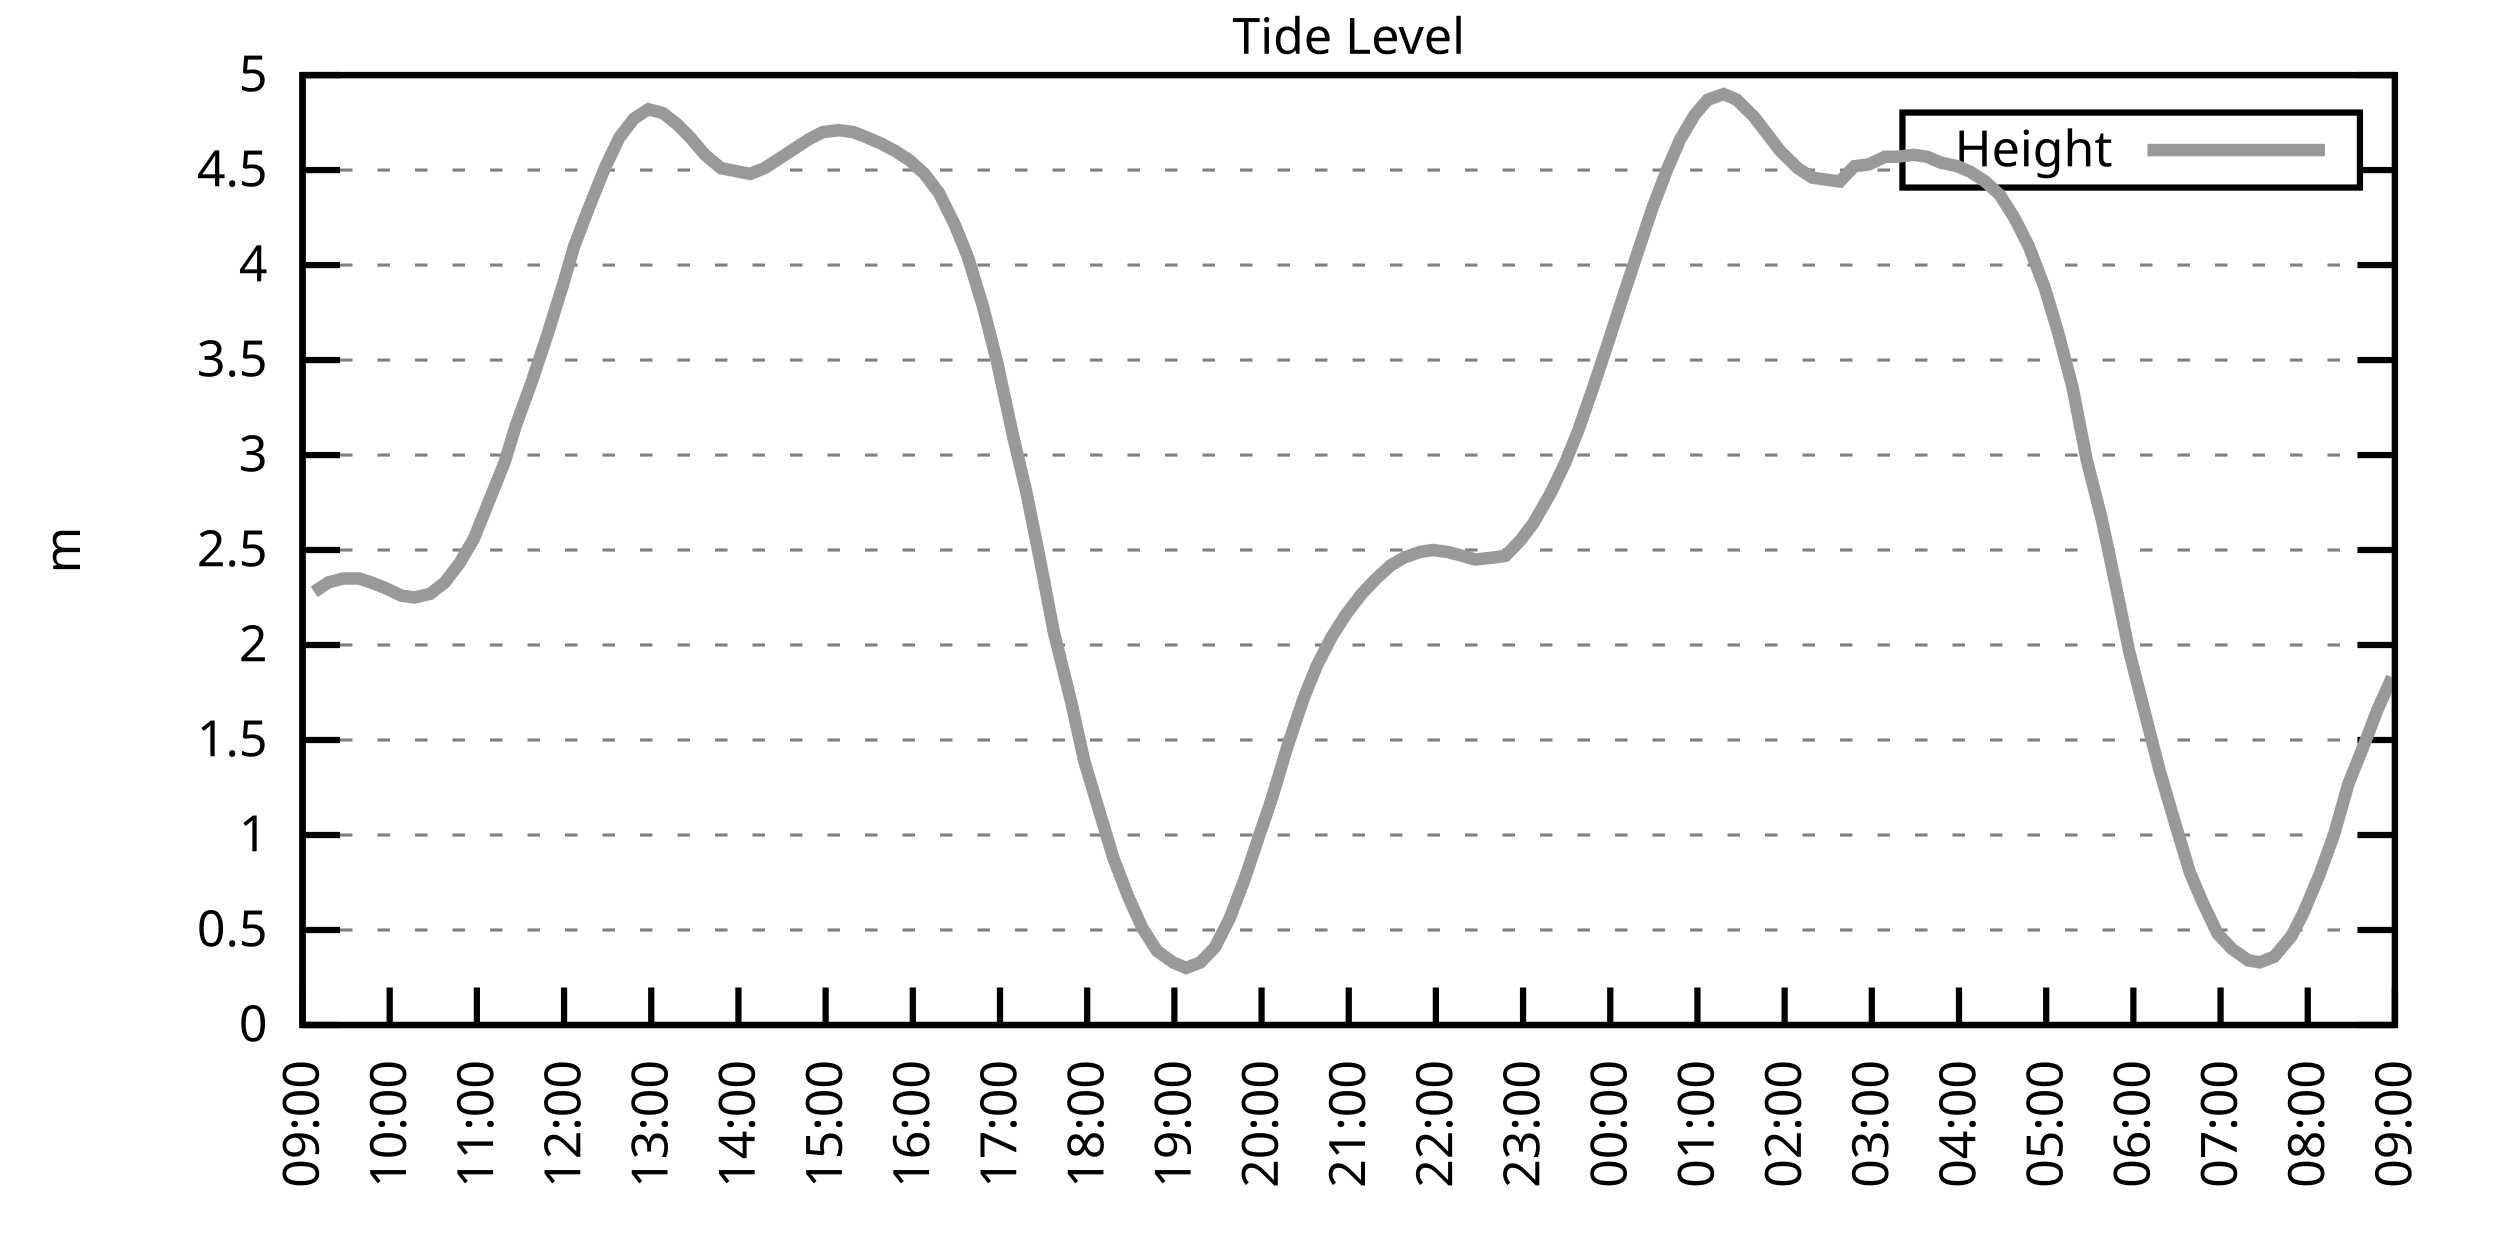
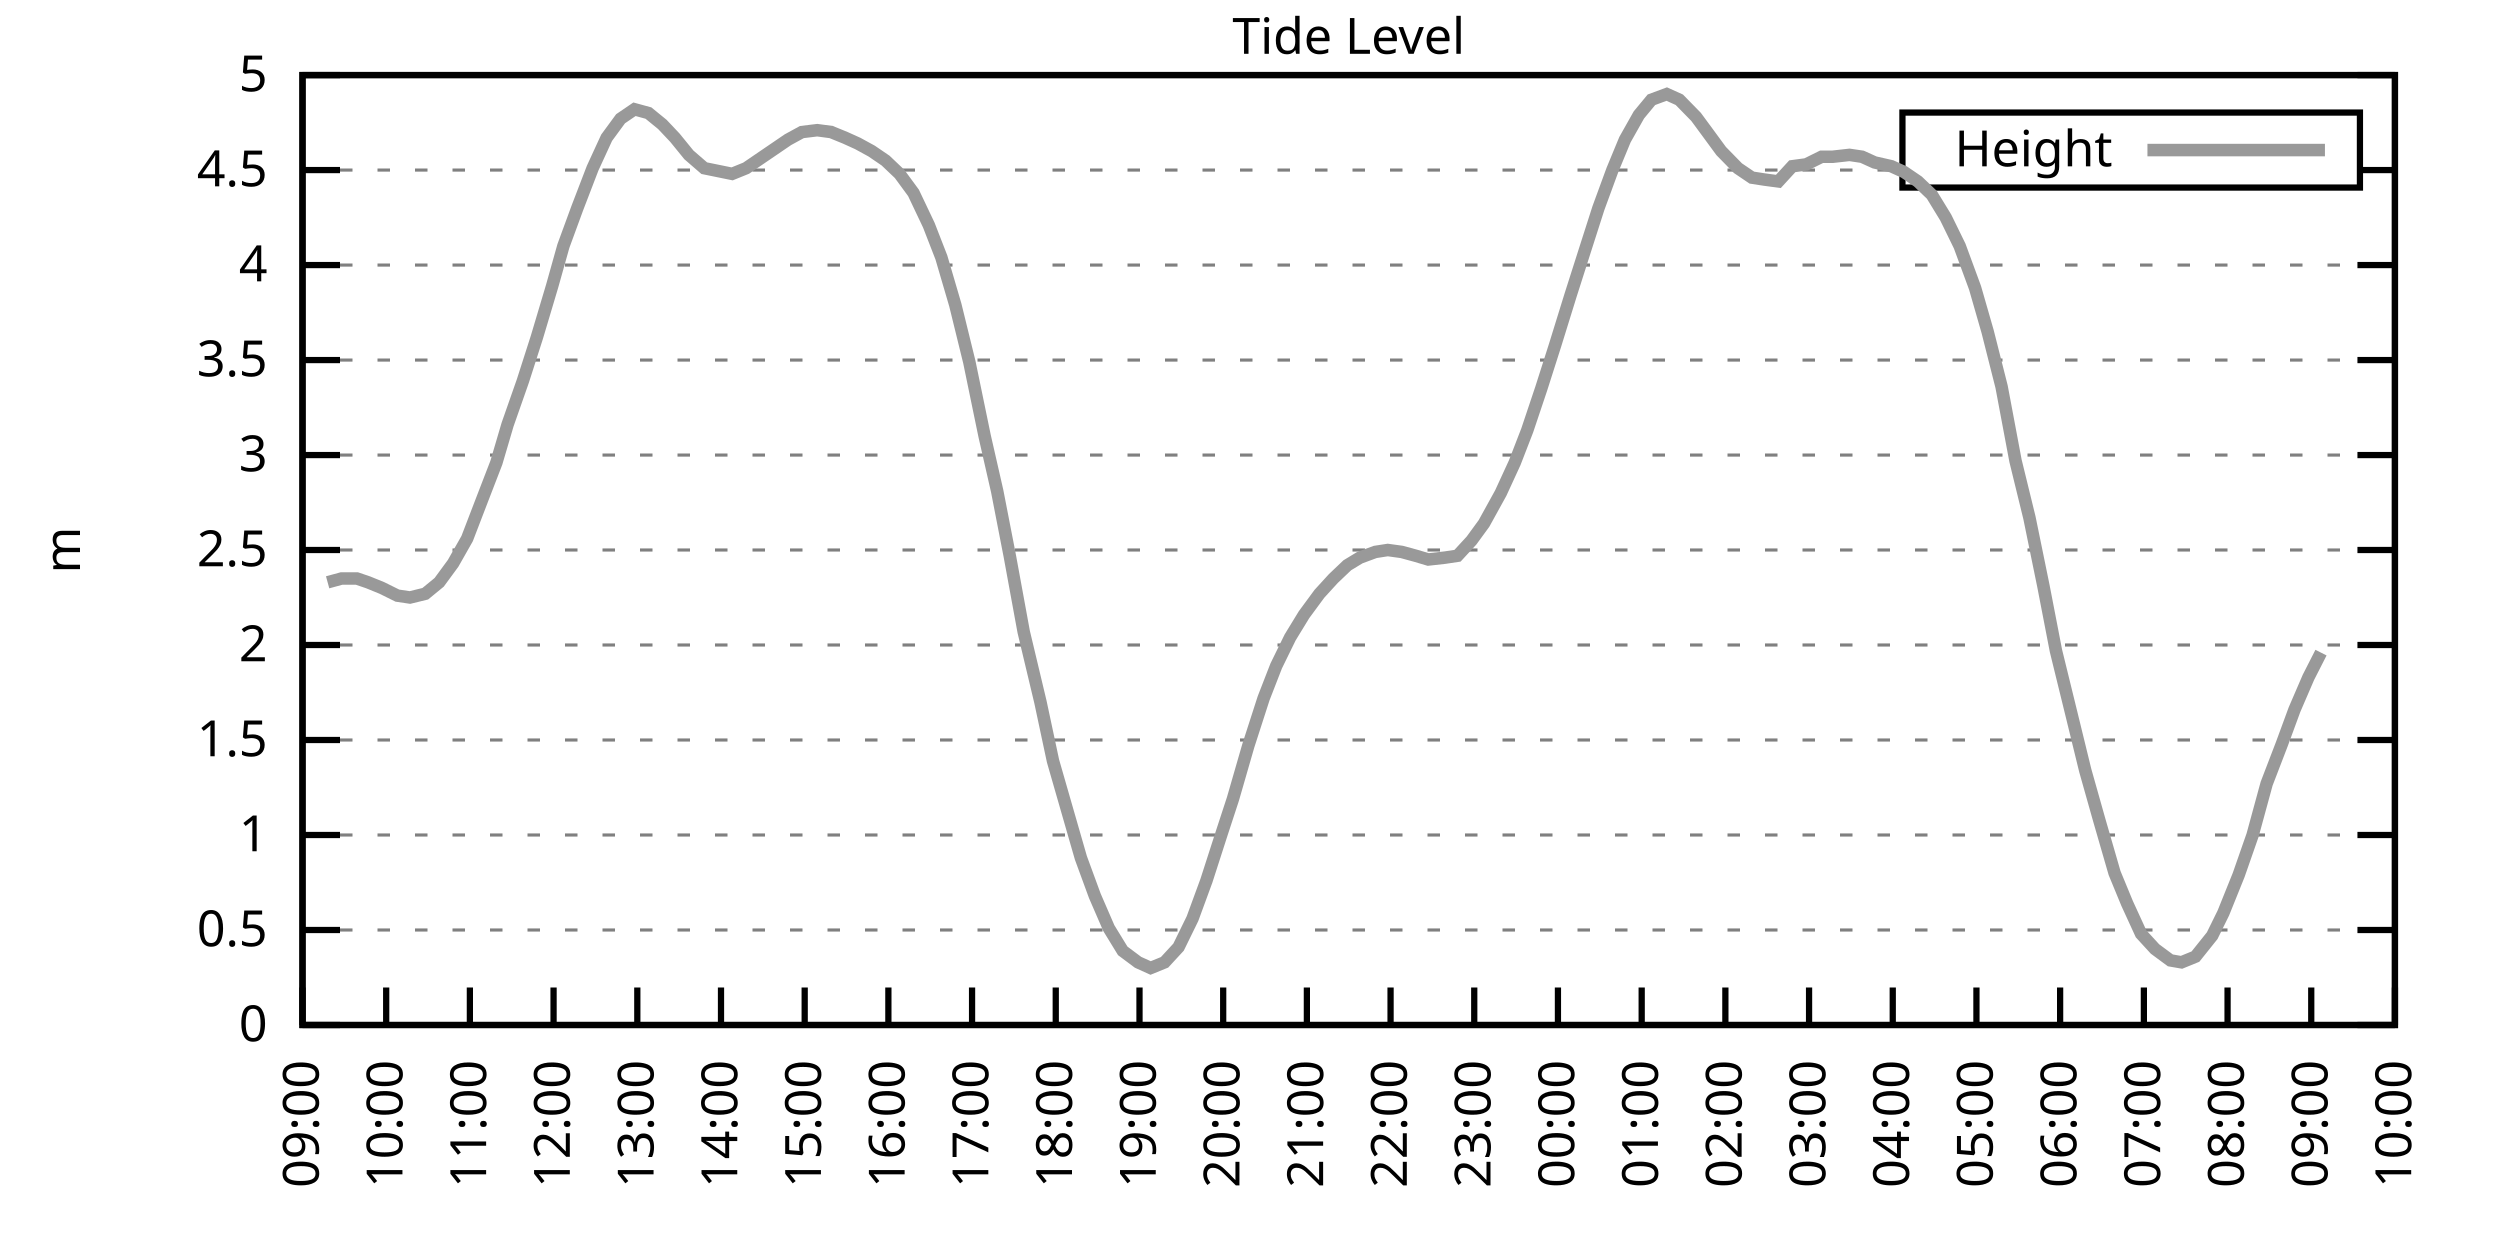
<svg xmlns="http://www.w3.org/2000/svg" xmlns:xlink="http://www.w3.org/1999/xlink" width="400" height="200" viewBox="0 0 400 200">
  <g id="gnuplot_canvas">
    <rect x="0" y="0" width="400" height="200" fill="none" />
    <defs>
      <circle id="gpDot" r="0.5" stroke-width="0.5" stroke="currentColor" />
      <path id="gpPt0" stroke-width="0.333" stroke="currentColor" d="M-1,0 h2 M0,-1 v2" />
      <path id="gpPt1" stroke-width="0.333" stroke="currentColor" d="M-1,-1 L1,1 M1,-1 L-1,1" />
      <path id="gpPt2" stroke-width="0.333" stroke="currentColor" d="M-1,0 L1,0 M0,-1 L0,1 M-1,-1 L1,1 M-1,1 L1,-1" />
      <rect id="gpPt3" stroke-width="0.333" stroke="currentColor" x="-1" y="-1" width="2" height="2" />
      <rect id="gpPt4" stroke-width="0.333" stroke="currentColor" fill="currentColor" x="-1" y="-1" width="2" height="2" />
      <circle id="gpPt5" stroke-width="0.333" stroke="currentColor" cx="0" cy="0" r="1" />
      <use xlink:href="#gpPt5" id="gpPt6" fill="currentColor" stroke="none" />
      <path id="gpPt7" stroke-width="0.333" stroke="currentColor" d="M0,-1.33 L-1.33,0.67 L1.33,0.67 z" />
      <use xlink:href="#gpPt7" id="gpPt8" fill="currentColor" stroke="none" />
      <use xlink:href="#gpPt7" id="gpPt9" stroke="currentColor" transform="rotate(180)" />
      <use xlink:href="#gpPt9" id="gpPt10" fill="currentColor" stroke="none" />
      <use xlink:href="#gpPt3" id="gpPt11" stroke="currentColor" transform="rotate(45)" />
      <use xlink:href="#gpPt11" id="gpPt12" fill="currentColor" stroke="none" />
      <path id="gpPt13" stroke-width="0.333" stroke="currentColor" d="M0,1.330 L1.265,0.411 L0.782,-1.067 L-0.782,-1.076 L-1.265,0.411 z" />
      <use xlink:href="#gpPt13" id="gpPt14" fill="currentColor" stroke="none" />
      <filter id="textbox" filterUnits="objectBoundingBox" x="0" y="0" height="1" width="1">
        <feFlood flood-color="white" flood-opacity="1" result="bgnd" />
        <feComposite in="SourceGraphic" in2="bgnd" operator="atop" />
      </filter>
      <filter id="greybox" filterUnits="objectBoundingBox" x="0" y="0" height="1" width="1">
        <feFlood flood-color="lightgrey" flood-opacity="1" result="grey" />
        <feComposite in="SourceGraphic" in2="grey" operator="atop" />
      </filter>
    </defs>
    <g fill="none" color="white" stroke="currentColor" stroke-width="1.00" stroke-linecap="butt" stroke-linejoin="miter">
</g>
    <g fill="none" color="black" stroke="currentColor" stroke-width="1.00" stroke-linecap="butt" stroke-linejoin="miter">
      <g stroke="none" shape-rendering="crispEdges">
        <polygon fill="rgb(255, 255, 255)" points="48.40,164.00 383.18,164.00 383.18,12.02 48.40,12.02 " />
      </g>
    </g>
    <g fill="none" color="black" stroke="currentColor" stroke-width="1.00" stroke-linecap="butt" stroke-linejoin="miter">
</g>
    <g fill="none" color="black" stroke="black" stroke-width="0.50" stroke-linecap="butt" stroke-linejoin="miter">
</g>
    <g fill="none" color="gray" stroke="currentColor" stroke-width="0.50" stroke-linecap="butt" stroke-linejoin="miter">
      <path stroke="gray" stroke-dasharray="2,4" class="gridline" d="M48.40,164.00 L383.19,164.00  " />
    </g>
    <g fill="none" color="gray" stroke="gray" stroke-width="1.00" stroke-linecap="butt" stroke-linejoin="miter">
</g>
    <g fill="none" color="black" stroke="currentColor" stroke-width="1.00" stroke-linecap="butt" stroke-linejoin="miter">
      <path stroke="black" d="M48.40,164.00 L54.40,164.00 M383.19,164.00 L377.19,164.00  " />
      <g transform="translate(42.80,166.60)" stroke="none" fill="black" font-family="Sans" font-size="8.00" text-anchor="end">
        <text>
          <tspan font-family="Sans"> 0</tspan>
        </text>
      </g>
    </g>
    <g fill="none" color="black" stroke="currentColor" stroke-width="1.00" stroke-linecap="butt" stroke-linejoin="miter">
</g>
    <g fill="none" color="black" stroke="black" stroke-width="0.50" stroke-linecap="butt" stroke-linejoin="miter">
</g>
    <g fill="none" color="gray" stroke="currentColor" stroke-width="0.50" stroke-linecap="butt" stroke-linejoin="miter">
      <path stroke="gray" stroke-dasharray="2,4" class="gridline" d="M48.40,148.80 L383.19,148.80  " />
    </g>
    <g fill="none" color="gray" stroke="gray" stroke-width="1.00" stroke-linecap="butt" stroke-linejoin="miter">
</g>
    <g fill="none" color="black" stroke="currentColor" stroke-width="1.00" stroke-linecap="butt" stroke-linejoin="miter">
      <path stroke="black" d="M48.40,148.80 L54.40,148.80 M383.19,148.80 L377.19,148.80  " />
      <g transform="translate(42.80,151.40)" stroke="none" fill="black" font-family="Sans" font-size="8.00" text-anchor="end">
        <text>
          <tspan font-family="Sans"> 0.5</tspan>
        </text>
      </g>
    </g>
    <g fill="none" color="black" stroke="currentColor" stroke-width="1.00" stroke-linecap="butt" stroke-linejoin="miter">
</g>
    <g fill="none" color="black" stroke="black" stroke-width="0.50" stroke-linecap="butt" stroke-linejoin="miter">
</g>
    <g fill="none" color="gray" stroke="currentColor" stroke-width="0.50" stroke-linecap="butt" stroke-linejoin="miter">
      <path stroke="gray" stroke-dasharray="2,4" class="gridline" d="M48.40,133.60 L383.19,133.60  " />
    </g>
    <g fill="none" color="gray" stroke="gray" stroke-width="1.00" stroke-linecap="butt" stroke-linejoin="miter">
</g>
    <g fill="none" color="black" stroke="currentColor" stroke-width="1.00" stroke-linecap="butt" stroke-linejoin="miter">
      <path stroke="black" d="M48.40,133.60 L54.40,133.60 M383.19,133.60 L377.19,133.60  " />
      <g transform="translate(42.80,136.20)" stroke="none" fill="black" font-family="Sans" font-size="8.00" text-anchor="end">
        <text>
          <tspan font-family="Sans"> 1</tspan>
        </text>
      </g>
    </g>
    <g fill="none" color="black" stroke="currentColor" stroke-width="1.00" stroke-linecap="butt" stroke-linejoin="miter">
</g>
    <g fill="none" color="black" stroke="black" stroke-width="0.50" stroke-linecap="butt" stroke-linejoin="miter">
</g>
    <g fill="none" color="gray" stroke="currentColor" stroke-width="0.50" stroke-linecap="butt" stroke-linejoin="miter">
      <path stroke="gray" stroke-dasharray="2,4" class="gridline" d="M48.40,118.40 L383.19,118.40  " />
    </g>
    <g fill="none" color="gray" stroke="gray" stroke-width="1.00" stroke-linecap="butt" stroke-linejoin="miter">
</g>
    <g fill="none" color="black" stroke="currentColor" stroke-width="1.00" stroke-linecap="butt" stroke-linejoin="miter">
      <path stroke="black" d="M48.40,118.40 L54.40,118.40 M383.19,118.40 L377.19,118.40  " />
      <g transform="translate(42.80,121.00)" stroke="none" fill="black" font-family="Sans" font-size="8.00" text-anchor="end">
        <text>
          <tspan font-family="Sans"> 1.5</tspan>
        </text>
      </g>
    </g>
    <g fill="none" color="black" stroke="currentColor" stroke-width="1.00" stroke-linecap="butt" stroke-linejoin="miter">
</g>
    <g fill="none" color="black" stroke="black" stroke-width="0.50" stroke-linecap="butt" stroke-linejoin="miter">
</g>
    <g fill="none" color="gray" stroke="currentColor" stroke-width="0.50" stroke-linecap="butt" stroke-linejoin="miter">
      <path stroke="gray" stroke-dasharray="2,4" class="gridline" d="M48.40,103.20 L383.19,103.20  " />
    </g>
    <g fill="none" color="gray" stroke="gray" stroke-width="1.00" stroke-linecap="butt" stroke-linejoin="miter">
</g>
    <g fill="none" color="black" stroke="currentColor" stroke-width="1.00" stroke-linecap="butt" stroke-linejoin="miter">
      <path stroke="black" d="M48.40,103.20 L54.40,103.20 M383.19,103.20 L377.19,103.20  " />
      <g transform="translate(42.80,105.80)" stroke="none" fill="black" font-family="Sans" font-size="8.00" text-anchor="end">
        <text>
          <tspan font-family="Sans"> 2</tspan>
        </text>
      </g>
    </g>
    <g fill="none" color="black" stroke="currentColor" stroke-width="1.00" stroke-linecap="butt" stroke-linejoin="miter">
</g>
    <g fill="none" color="black" stroke="black" stroke-width="0.50" stroke-linecap="butt" stroke-linejoin="miter">
</g>
    <g fill="none" color="gray" stroke="currentColor" stroke-width="0.50" stroke-linecap="butt" stroke-linejoin="miter">
      <path stroke="gray" stroke-dasharray="2,4" class="gridline" d="M48.40,88.00 L383.19,88.00  " />
    </g>
    <g fill="none" color="gray" stroke="gray" stroke-width="1.00" stroke-linecap="butt" stroke-linejoin="miter">
</g>
    <g fill="none" color="black" stroke="currentColor" stroke-width="1.00" stroke-linecap="butt" stroke-linejoin="miter">
      <path stroke="black" d="M48.40,88.00 L54.40,88.00 M383.19,88.00 L377.19,88.00  " />
      <g transform="translate(42.80,90.60)" stroke="none" fill="black" font-family="Sans" font-size="8.00" text-anchor="end">
        <text>
          <tspan font-family="Sans"> 2.5</tspan>
        </text>
      </g>
    </g>
    <g fill="none" color="black" stroke="currentColor" stroke-width="1.00" stroke-linecap="butt" stroke-linejoin="miter">
</g>
    <g fill="none" color="black" stroke="black" stroke-width="0.50" stroke-linecap="butt" stroke-linejoin="miter">
</g>
    <g fill="none" color="gray" stroke="currentColor" stroke-width="0.50" stroke-linecap="butt" stroke-linejoin="miter">
      <path stroke="gray" stroke-dasharray="2,4" class="gridline" d="M48.40,72.81 L383.19,72.81  " />
    </g>
    <g fill="none" color="gray" stroke="gray" stroke-width="1.00" stroke-linecap="butt" stroke-linejoin="miter">
</g>
    <g fill="none" color="black" stroke="currentColor" stroke-width="1.00" stroke-linecap="butt" stroke-linejoin="miter">
      <path stroke="black" d="M48.40,72.81 L54.40,72.81 M383.19,72.81 L377.19,72.81  " />
      <g transform="translate(42.80,75.41)" stroke="none" fill="black" font-family="Sans" font-size="8.00" text-anchor="end">
        <text>
          <tspan font-family="Sans"> 3</tspan>
        </text>
      </g>
    </g>
    <g fill="none" color="black" stroke="currentColor" stroke-width="1.00" stroke-linecap="butt" stroke-linejoin="miter">
</g>
    <g fill="none" color="black" stroke="black" stroke-width="0.50" stroke-linecap="butt" stroke-linejoin="miter">
</g>
    <g fill="none" color="gray" stroke="currentColor" stroke-width="0.50" stroke-linecap="butt" stroke-linejoin="miter">
      <path stroke="gray" stroke-dasharray="2,4" class="gridline" d="M48.40,57.61 L383.19,57.61  " />
    </g>
    <g fill="none" color="gray" stroke="gray" stroke-width="1.00" stroke-linecap="butt" stroke-linejoin="miter">
</g>
    <g fill="none" color="black" stroke="currentColor" stroke-width="1.00" stroke-linecap="butt" stroke-linejoin="miter">
      <path stroke="black" d="M48.40,57.61 L54.40,57.61 M383.19,57.61 L377.19,57.61  " />
      <g transform="translate(42.80,60.21)" stroke="none" fill="black" font-family="Sans" font-size="8.00" text-anchor="end">
        <text>
          <tspan font-family="Sans"> 3.5</tspan>
        </text>
      </g>
    </g>
    <g fill="none" color="black" stroke="currentColor" stroke-width="1.00" stroke-linecap="butt" stroke-linejoin="miter">
</g>
    <g fill="none" color="black" stroke="black" stroke-width="0.50" stroke-linecap="butt" stroke-linejoin="miter">
</g>
    <g fill="none" color="gray" stroke="currentColor" stroke-width="0.50" stroke-linecap="butt" stroke-linejoin="miter">
      <path stroke="gray" stroke-dasharray="2,4" class="gridline" d="M48.40,42.41 L383.19,42.41  " />
    </g>
    <g fill="none" color="gray" stroke="gray" stroke-width="1.00" stroke-linecap="butt" stroke-linejoin="miter">
</g>
    <g fill="none" color="black" stroke="currentColor" stroke-width="1.00" stroke-linecap="butt" stroke-linejoin="miter">
      <path stroke="black" d="M48.40,42.41 L54.40,42.41 M383.19,42.41 L377.19,42.41  " />
      <g transform="translate(42.80,45.01)" stroke="none" fill="black" font-family="Sans" font-size="8.00" text-anchor="end">
        <text>
          <tspan font-family="Sans"> 4</tspan>
        </text>
      </g>
    </g>
    <g fill="none" color="black" stroke="currentColor" stroke-width="1.00" stroke-linecap="butt" stroke-linejoin="miter">
</g>
    <g fill="none" color="black" stroke="black" stroke-width="0.50" stroke-linecap="butt" stroke-linejoin="miter">
</g>
    <g fill="none" color="gray" stroke="currentColor" stroke-width="0.50" stroke-linecap="butt" stroke-linejoin="miter">
      <path stroke="gray" stroke-dasharray="2,4" class="gridline" d="M48.40,27.21 L304.39,27.21 M377.59,27.21 L383.19,27.21  " />
    </g>
    <g fill="none" color="gray" stroke="gray" stroke-width="1.00" stroke-linecap="butt" stroke-linejoin="miter">
</g>
    <g fill="none" color="black" stroke="currentColor" stroke-width="1.00" stroke-linecap="butt" stroke-linejoin="miter">
      <path stroke="black" d="M48.40,27.21 L54.40,27.21 M383.19,27.21 L377.19,27.21  " />
      <g transform="translate(42.80,29.81)" stroke="none" fill="black" font-family="Sans" font-size="8.00" text-anchor="end">
        <text>
          <tspan font-family="Sans"> 4.5</tspan>
        </text>
      </g>
    </g>
    <g fill="none" color="black" stroke="currentColor" stroke-width="1.00" stroke-linecap="butt" stroke-linejoin="miter">
</g>
    <g fill="none" color="black" stroke="black" stroke-width="0.50" stroke-linecap="butt" stroke-linejoin="miter">
</g>
    <g fill="none" color="gray" stroke="currentColor" stroke-width="0.50" stroke-linecap="butt" stroke-linejoin="miter">
      <path stroke="gray" stroke-dasharray="2,4" class="gridline" d="M48.40,12.01 L383.19,12.01  " />
    </g>
    <g fill="none" color="gray" stroke="gray" stroke-width="1.00" stroke-linecap="butt" stroke-linejoin="miter">
</g>
    <g fill="none" color="black" stroke="currentColor" stroke-width="1.00" stroke-linecap="butt" stroke-linejoin="miter">
      <path stroke="black" d="M48.40,12.01 L54.40,12.01 M383.19,12.01 L377.19,12.01  " />
      <g transform="translate(42.80,14.61)" stroke="none" fill="black" font-family="Sans" font-size="8.00" text-anchor="end">
        <text>
          <tspan font-family="Sans"> 5</tspan>
        </text>
      </g>
    </g>
    <g fill="none" color="black" stroke="currentColor" stroke-width="1.00" stroke-linecap="butt" stroke-linejoin="miter">
      <path stroke="black" d="M48.40,164.00 L48.40,158.00  " />
      <g transform="translate(51.00,169.60) rotate(270.00)" stroke="none" fill="black" font-family="Sans" font-size="8.00" text-anchor="end">
        <text>
          <tspan font-family="Sans">09:00</tspan>
        </text>
      </g>
    </g>
    <g fill="none" color="black" stroke="currentColor" stroke-width="1.00" stroke-linecap="butt" stroke-linejoin="miter">
-       <path stroke="black" d="M62.35,164.00 L62.35,158.00  " />
-       <g transform="translate(64.95,169.60) rotate(270.00)" stroke="none" fill="black" font-family="Sans" font-size="8.00" text-anchor="end">
+       <path stroke="black" d="M61.79,164.00 L61.79,158.00  " />
+       <g transform="translate(64.39,169.60) rotate(270.00)" stroke="none" fill="black" font-family="Sans" font-size="8.00" text-anchor="end">
        <text>
          <tspan font-family="Sans">10:00</tspan>
        </text>
      </g>
    </g>
    <g fill="none" color="black" stroke="currentColor" stroke-width="1.00" stroke-linecap="butt" stroke-linejoin="miter">
-       <path stroke="black" d="M76.30,164.00 L76.30,158.00  " />
-       <g transform="translate(78.90,169.60) rotate(270.00)" stroke="none" fill="black" font-family="Sans" font-size="8.00" text-anchor="end">
+       <path stroke="black" d="M75.18,164.00 L75.18,158.00  " />
+       <g transform="translate(77.78,169.60) rotate(270.00)" stroke="none" fill="black" font-family="Sans" font-size="8.00" text-anchor="end">
        <text>
          <tspan font-family="Sans">11:00</tspan>
        </text>
      </g>
    </g>
    <g fill="none" color="black" stroke="currentColor" stroke-width="1.00" stroke-linecap="butt" stroke-linejoin="miter">
-       <path stroke="black" d="M90.25,164.00 L90.25,158.00  " />
-       <g transform="translate(92.85,169.60) rotate(270.00)" stroke="none" fill="black" font-family="Sans" font-size="8.00" text-anchor="end">
+       <path stroke="black" d="M88.57,164.00 L88.57,158.00  " />
+       <g transform="translate(91.17,169.60) rotate(270.00)" stroke="none" fill="black" font-family="Sans" font-size="8.00" text-anchor="end">
        <text>
          <tspan font-family="Sans">12:00</tspan>
        </text>
      </g>
    </g>
    <g fill="none" color="black" stroke="currentColor" stroke-width="1.00" stroke-linecap="butt" stroke-linejoin="miter">
-       <path stroke="black" d="M104.20,164.00 L104.20,158.00  " />
-       <g transform="translate(106.80,169.60) rotate(270.00)" stroke="none" fill="black" font-family="Sans" font-size="8.00" text-anchor="end">
+       <path stroke="black" d="M101.97,164.00 L101.97,158.00  " />
+       <g transform="translate(104.57,169.60) rotate(270.00)" stroke="none" fill="black" font-family="Sans" font-size="8.00" text-anchor="end">
        <text>
          <tspan font-family="Sans">13:00</tspan>
        </text>
      </g>
    </g>
    <g fill="none" color="black" stroke="currentColor" stroke-width="1.00" stroke-linecap="butt" stroke-linejoin="miter">
-       <path stroke="black" d="M118.15,164.00 L118.15,158.00  " />
-       <g transform="translate(120.75,169.60) rotate(270.00)" stroke="none" fill="black" font-family="Sans" font-size="8.00" text-anchor="end">
+       <path stroke="black" d="M115.36,164.00 L115.36,158.00  " />
+       <g transform="translate(117.96,169.60) rotate(270.00)" stroke="none" fill="black" font-family="Sans" font-size="8.00" text-anchor="end">
        <text>
          <tspan font-family="Sans">14:00</tspan>
        </text>
      </g>
    </g>
    <g fill="none" color="black" stroke="currentColor" stroke-width="1.00" stroke-linecap="butt" stroke-linejoin="miter">
-       <path stroke="black" d="M132.10,164.00 L132.10,158.00  " />
-       <g transform="translate(134.70,169.60) rotate(270.00)" stroke="none" fill="black" font-family="Sans" font-size="8.00" text-anchor="end">
+       <path stroke="black" d="M128.75,164.00 L128.75,158.00  " />
+       <g transform="translate(131.35,169.60) rotate(270.00)" stroke="none" fill="black" font-family="Sans" font-size="8.00" text-anchor="end">
        <text>
          <tspan font-family="Sans">15:00</tspan>
        </text>
      </g>
    </g>
    <g fill="none" color="black" stroke="currentColor" stroke-width="1.00" stroke-linecap="butt" stroke-linejoin="miter">
-       <path stroke="black" d="M146.05,164.00 L146.05,158.00  " />
-       <g transform="translate(148.65,169.60) rotate(270.00)" stroke="none" fill="black" font-family="Sans" font-size="8.00" text-anchor="end">
+       <path stroke="black" d="M142.14,164.00 L142.14,158.00  " />
+       <g transform="translate(144.74,169.60) rotate(270.00)" stroke="none" fill="black" font-family="Sans" font-size="8.00" text-anchor="end">
        <text>
          <tspan font-family="Sans">16:00</tspan>
        </text>
      </g>
    </g>
    <g fill="none" color="black" stroke="currentColor" stroke-width="1.00" stroke-linecap="butt" stroke-linejoin="miter">
-       <path stroke="black" d="M160.00,164.00 L160.00,158.00  " />
-       <g transform="translate(162.60,169.60) rotate(270.00)" stroke="none" fill="black" font-family="Sans" font-size="8.00" text-anchor="end">
+       <path stroke="black" d="M155.53,164.00 L155.53,158.00  " />
+       <g transform="translate(158.13,169.60) rotate(270.00)" stroke="none" fill="black" font-family="Sans" font-size="8.00" text-anchor="end">
        <text>
          <tspan font-family="Sans">17:00</tspan>
        </text>
      </g>
    </g>
    <g fill="none" color="black" stroke="currentColor" stroke-width="1.00" stroke-linecap="butt" stroke-linejoin="miter">
-       <path stroke="black" d="M173.95,164.00 L173.95,158.00  " />
-       <g transform="translate(176.55,169.60) rotate(270.00)" stroke="none" fill="black" font-family="Sans" font-size="8.00" text-anchor="end">
+       <path stroke="black" d="M168.92,164.00 L168.92,158.00  " />
+       <g transform="translate(171.52,169.60) rotate(270.00)" stroke="none" fill="black" font-family="Sans" font-size="8.00" text-anchor="end">
        <text>
          <tspan font-family="Sans">18:00</tspan>
        </text>
      </g>
    </g>
    <g fill="none" color="black" stroke="currentColor" stroke-width="1.00" stroke-linecap="butt" stroke-linejoin="miter">
-       <path stroke="black" d="M187.90,164.00 L187.90,158.00  " />
-       <g transform="translate(190.50,169.60) rotate(270.00)" stroke="none" fill="black" font-family="Sans" font-size="8.00" text-anchor="end">
+       <path stroke="black" d="M182.32,164.00 L182.32,158.00  " />
+       <g transform="translate(184.92,169.60) rotate(270.00)" stroke="none" fill="black" font-family="Sans" font-size="8.00" text-anchor="end">
        <text>
          <tspan font-family="Sans">19:00</tspan>
        </text>
      </g>
    </g>
    <g fill="none" color="black" stroke="currentColor" stroke-width="1.00" stroke-linecap="butt" stroke-linejoin="miter">
-       <path stroke="black" d="M201.85,164.00 L201.85,158.00  " />
-       <g transform="translate(204.45,169.60) rotate(270.00)" stroke="none" fill="black" font-family="Sans" font-size="8.00" text-anchor="end">
+       <path stroke="black" d="M195.71,164.00 L195.71,158.00  " />
+       <g transform="translate(198.31,169.60) rotate(270.00)" stroke="none" fill="black" font-family="Sans" font-size="8.00" text-anchor="end">
        <text>
          <tspan font-family="Sans">20:00</tspan>
        </text>
      </g>
    </g>
    <g fill="none" color="black" stroke="currentColor" stroke-width="1.00" stroke-linecap="butt" stroke-linejoin="miter">
-       <path stroke="black" d="M215.80,164.00 L215.80,158.00  " />
-       <g transform="translate(218.40,169.60) rotate(270.00)" stroke="none" fill="black" font-family="Sans" font-size="8.00" text-anchor="end">
+       <path stroke="black" d="M209.10,164.00 L209.10,158.00  " />
+       <g transform="translate(211.70,169.60) rotate(270.00)" stroke="none" fill="black" font-family="Sans" font-size="8.00" text-anchor="end">
        <text>
          <tspan font-family="Sans">21:00</tspan>
        </text>
      </g>
    </g>
    <g fill="none" color="black" stroke="currentColor" stroke-width="1.00" stroke-linecap="butt" stroke-linejoin="miter">
-       <path stroke="black" d="M229.74,164.00 L229.74,158.00  " />
-       <g transform="translate(232.34,169.60) rotate(270.00)" stroke="none" fill="black" font-family="Sans" font-size="8.00" text-anchor="end">
+       <path stroke="black" d="M222.49,164.00 L222.49,158.00  " />
+       <g transform="translate(225.09,169.60) rotate(270.00)" stroke="none" fill="black" font-family="Sans" font-size="8.00" text-anchor="end">
        <text>
          <tspan font-family="Sans">22:00</tspan>
        </text>
      </g>
    </g>
    <g fill="none" color="black" stroke="currentColor" stroke-width="1.00" stroke-linecap="butt" stroke-linejoin="miter">
-       <path stroke="black" d="M243.69,164.00 L243.69,158.00  " />
-       <g transform="translate(246.29,169.60) rotate(270.00)" stroke="none" fill="black" font-family="Sans" font-size="8.00" text-anchor="end">
+       <path stroke="black" d="M235.88,164.00 L235.88,158.00  " />
+       <g transform="translate(238.48,169.60) rotate(270.00)" stroke="none" fill="black" font-family="Sans" font-size="8.00" text-anchor="end">
        <text>
          <tspan font-family="Sans">23:00</tspan>
        </text>
      </g>
    </g>
    <g fill="none" color="black" stroke="currentColor" stroke-width="1.00" stroke-linecap="butt" stroke-linejoin="miter">
-       <path stroke="black" d="M257.64,164.00 L257.64,158.00  " />
-       <g transform="translate(260.24,169.60) rotate(270.00)" stroke="none" fill="black" font-family="Sans" font-size="8.00" text-anchor="end">
+       <path stroke="black" d="M249.27,164.00 L249.27,158.00  " />
+       <g transform="translate(251.87,169.60) rotate(270.00)" stroke="none" fill="black" font-family="Sans" font-size="8.00" text-anchor="end">
        <text>
          <tspan font-family="Sans">00:00</tspan>
        </text>
      </g>
    </g>
    <g fill="none" color="black" stroke="currentColor" stroke-width="1.00" stroke-linecap="butt" stroke-linejoin="miter">
-       <path stroke="black" d="M271.59,164.00 L271.59,158.00  " />
-       <g transform="translate(274.19,169.60) rotate(270.00)" stroke="none" fill="black" font-family="Sans" font-size="8.00" text-anchor="end">
+       <path stroke="black" d="M262.67,164.00 L262.67,158.00  " />
+       <g transform="translate(265.27,169.60) rotate(270.00)" stroke="none" fill="black" font-family="Sans" font-size="8.00" text-anchor="end">
        <text>
          <tspan font-family="Sans">01:00</tspan>
        </text>
      </g>
    </g>
    <g fill="none" color="black" stroke="currentColor" stroke-width="1.00" stroke-linecap="butt" stroke-linejoin="miter">
-       <path stroke="black" d="M285.54,164.00 L285.54,158.00  " />
-       <g transform="translate(288.14,169.60) rotate(270.00)" stroke="none" fill="black" font-family="Sans" font-size="8.00" text-anchor="end">
+       <path stroke="black" d="M276.06,164.00 L276.06,158.00  " />
+       <g transform="translate(278.66,169.60) rotate(270.00)" stroke="none" fill="black" font-family="Sans" font-size="8.00" text-anchor="end">
        <text>
          <tspan font-family="Sans">02:00</tspan>
        </text>
      </g>
    </g>
    <g fill="none" color="black" stroke="currentColor" stroke-width="1.00" stroke-linecap="butt" stroke-linejoin="miter">
-       <path stroke="black" d="M299.49,164.00 L299.49,158.00  " />
-       <g transform="translate(302.09,169.60) rotate(270.00)" stroke="none" fill="black" font-family="Sans" font-size="8.00" text-anchor="end">
+       <path stroke="black" d="M289.45,164.00 L289.45,158.00  " />
+       <g transform="translate(292.05,169.60) rotate(270.00)" stroke="none" fill="black" font-family="Sans" font-size="8.00" text-anchor="end">
        <text>
          <tspan font-family="Sans">03:00</tspan>
        </text>
      </g>
    </g>
    <g fill="none" color="black" stroke="currentColor" stroke-width="1.00" stroke-linecap="butt" stroke-linejoin="miter">
-       <path stroke="black" d="M313.44,164.00 L313.44,158.00  " />
-       <g transform="translate(316.04,169.60) rotate(270.00)" stroke="none" fill="black" font-family="Sans" font-size="8.00" text-anchor="end">
+       <path stroke="black" d="M302.84,164.00 L302.84,158.00  " />
+       <g transform="translate(305.44,169.60) rotate(270.00)" stroke="none" fill="black" font-family="Sans" font-size="8.00" text-anchor="end">
        <text>
          <tspan font-family="Sans">04:00</tspan>
        </text>
      </g>
    </g>
    <g fill="none" color="black" stroke="currentColor" stroke-width="1.00" stroke-linecap="butt" stroke-linejoin="miter">
-       <path stroke="black" d="M327.39,164.00 L327.39,158.00  " />
-       <g transform="translate(329.99,169.60) rotate(270.00)" stroke="none" fill="black" font-family="Sans" font-size="8.00" text-anchor="end">
+       <path stroke="black" d="M316.23,164.00 L316.23,158.00  " />
+       <g transform="translate(318.83,169.60) rotate(270.00)" stroke="none" fill="black" font-family="Sans" font-size="8.00" text-anchor="end">
        <text>
          <tspan font-family="Sans">05:00</tspan>
        </text>
      </g>
    </g>
    <g fill="none" color="black" stroke="currentColor" stroke-width="1.00" stroke-linecap="butt" stroke-linejoin="miter">
-       <path stroke="black" d="M341.34,164.00 L341.34,158.00  " />
-       <g transform="translate(343.94,169.60) rotate(270.00)" stroke="none" fill="black" font-family="Sans" font-size="8.00" text-anchor="end">
+       <path stroke="black" d="M329.62,164.00 L329.62,158.00  " />
+       <g transform="translate(332.22,169.60) rotate(270.00)" stroke="none" fill="black" font-family="Sans" font-size="8.00" text-anchor="end">
        <text>
          <tspan font-family="Sans">06:00</tspan>
        </text>
      </g>
    </g>
    <g fill="none" color="black" stroke="currentColor" stroke-width="1.00" stroke-linecap="butt" stroke-linejoin="miter">
-       <path stroke="black" d="M355.29,164.00 L355.29,158.00  " />
-       <g transform="translate(357.89,169.60) rotate(270.00)" stroke="none" fill="black" font-family="Sans" font-size="8.00" text-anchor="end">
+       <path stroke="black" d="M343.02,164.00 L343.02,158.00  " />
+       <g transform="translate(345.62,169.60) rotate(270.00)" stroke="none" fill="black" font-family="Sans" font-size="8.00" text-anchor="end">
        <text>
          <tspan font-family="Sans">07:00</tspan>
        </text>
      </g>
    </g>
    <g fill="none" color="black" stroke="currentColor" stroke-width="1.00" stroke-linecap="butt" stroke-linejoin="miter">
-       <path stroke="black" d="M369.24,164.00 L369.24,158.00  " />
-       <g transform="translate(371.84,169.60) rotate(270.00)" stroke="none" fill="black" font-family="Sans" font-size="8.00" text-anchor="end">
+       <path stroke="black" d="M356.41,164.00 L356.41,158.00  " />
+       <g transform="translate(359.01,169.60) rotate(270.00)" stroke="none" fill="black" font-family="Sans" font-size="8.00" text-anchor="end">
        <text>
          <tspan font-family="Sans">08:00</tspan>
+         </text>
+       </g>
+     </g>
+     <g fill="none" color="black" stroke="currentColor" stroke-width="1.00" stroke-linecap="butt" stroke-linejoin="miter">
+       <path stroke="black" d="M369.80,164.00 L369.80,158.00  " />
+       <g transform="translate(372.40,169.60) rotate(270.00)" stroke="none" fill="black" font-family="Sans" font-size="8.00" text-anchor="end">
+         <text>
+           <tspan font-family="Sans">09:00</tspan>
        </text>
      </g>
    </g>
    <g fill="none" color="black" stroke="currentColor" stroke-width="1.00" stroke-linecap="butt" stroke-linejoin="miter">
      <path stroke="black" d="M383.19,164.00 L383.19,158.00  " />
      <g transform="translate(385.79,169.60) rotate(270.00)" stroke="none" fill="black" font-family="Sans" font-size="8.00" text-anchor="end">
        <text>
-           <tspan font-family="Sans">09:00</tspan>
+           <tspan font-family="Sans">10:00</tspan>
        </text>
      </g>
    </g>
    <g fill="none" color="black" stroke="currentColor" stroke-width="1.00" stroke-linecap="butt" stroke-linejoin="miter">
</g>
    <g fill="none" color="black" stroke="currentColor" stroke-width="1.00" stroke-linecap="butt" stroke-linejoin="miter">
      <path stroke="black" d="M48.40,12.01 L48.40,164.00 L383.19,164.00 L383.19,12.01 L48.40,12.01 Z  " />
    </g>
    <g fill="none" color="black" stroke="currentColor" stroke-width="1.00" stroke-linecap="butt" stroke-linejoin="miter">
</g>
    <g fill="none" color="black" stroke="currentColor" stroke-width="1.00" stroke-linecap="butt" stroke-linejoin="miter">
      <path stroke="black" d="M304.39,30.01 L304.39,18.01 L377.59,18.01 L377.59,30.01 L304.39,30.01 Z  " />
    </g>
    <g id="Tide_level_plot_1">
      <g fill="none" color="white" stroke="black" stroke-width="2.00" stroke-linecap="butt" stroke-linejoin="miter">
</g>
      <g fill="none" color="black" stroke="currentColor" stroke-width="2.00" stroke-linecap="butt" stroke-linejoin="miter">
        <g transform="translate(337.99,26.61)" stroke="none" fill="black" font-family="Sans" font-size="8.00" text-anchor="end">
          <text>
            <tspan font-family="Sans">Height</tspan>
          </text>
        </g>
      </g>
      <g fill="none" color="black" stroke="currentColor" stroke-width="2.00" stroke-linecap="butt" stroke-linejoin="miter">
-         <path stroke="rgb(153, 153, 153)" d="M343.59,24.01 L371.99,24.01 M50.26,94.69 L52.58,93.17 L54.91,92.56 L57.47,92.56 L59.33,93.17 L61.65,94.08   L64.21,95.30 L66.30,95.60 L68.86,95.00 L71.18,93.17 L73.51,90.13 L75.83,86.18 L78.39,79.80 L80.72,74.02   L82.58,67.94 L85.13,60.95 L87.46,53.96 L90.02,45.75 L91.88,39.37 L94.20,33.29 L96.76,26.91 L99.08,22.04   L101.41,19.00 L103.73,17.48 L106.06,18.09 L108.38,19.91 L110.48,22.04 L112.80,24.78 L115.36,26.91 L120.01,27.82   L122.33,26.91 L124.66,25.39 L126.98,23.87 L129.31,22.35 L131.63,21.13 L134.19,20.83 L136.51,21.13 L138.84,22.04   L140.93,22.95 L143.26,24.17 L145.58,25.69 L147.91,27.82 L150.23,30.86 L152.79,36.02 L154.88,41.19 L157.21,48.79   L159.53,57.91 L162.09,69.77 L164.18,78.58 L166.27,88.92 L168.60,101.08 L171.39,112.32 L173.48,121.75 L175.57,128.74   L178.13,137.25 L180.46,143.33 L182.78,148.50 L185.11,152.14 L187.66,153.97 L189.76,154.88 L192.08,153.97 L194.41,151.54   L196.73,146.98 L199.06,140.90 L201.61,133.30 L203.47,127.83 L206.03,119.31 L208.59,111.72 L210.68,106.55 L213.01,101.99   L215.33,98.34 L217.89,95.00 L220.21,92.56 L222.54,90.44 L224.63,89.22 L227.19,88.31 L229.28,88.00 L231.60,88.31   L233.93,88.92 L236.02,89.52 L238.81,89.22 L240.90,88.92 L243.23,86.49 L245.32,83.75 L248.11,78.89 L250.44,74.02   L252.53,68.85 L254.85,62.17 L257.18,55.18 L259.74,47.27 L262.06,40.28 L264.39,33.29 L266.71,27.21 L268.80,22.35   L271.13,18.39 L273.22,15.96 L275.78,15.05 L277.87,15.96 L280.66,18.70 L282.75,21.43 L284.85,24.17 L287.64,26.91   L289.96,28.42 L292.05,28.73 L294.38,29.03 L296.70,26.60 L299.03,26.30 L301.58,25.08 L303.44,25.08 L306.23,24.78   L308.33,25.08 L310.42,25.99 L313.21,26.60 L315.30,27.51 L317.63,29.03 L319.95,31.16 L322.28,34.81 L324.60,39.37   L327.16,46.06 L329.25,53.05 L331.58,61.86 L333.90,73.72 L336.23,82.84 L338.55,93.78 L340.64,104.12 L343.20,114.15   L345.53,123.27 L347.85,131.17 L350.41,139.68 L352.50,144.55 L354.83,149.41 L357.15,151.84 L359.71,153.66 L361.57,153.97   L363.89,153.06 L366.68,149.71 L368.54,146.07 L371.10,139.99 L373.43,133.60 L375.75,125.39 L378.31,119.01 L380.40,113.54   L382.73,108.37  " />
+         <path stroke="rgb(153, 153, 153)" d="M343.59,24.01 L371.99,24.01 M52.42,93.17 L54.65,92.56 L57.10,92.56 L58.89,93.17 L61.12,94.08 L63.58,95.30   L65.59,95.60 L68.04,95.00 L70.27,93.17 L72.50,90.13 L74.74,86.18 L77.19,79.80 L79.42,74.02 L81.21,67.94   L83.66,60.95 L85.90,53.96 L88.35,45.75 L90.14,39.37 L92.37,33.29 L94.82,26.91 L97.06,22.04 L99.29,19.00   L101.52,17.48 L103.75,18.09 L105.98,19.91 L107.99,22.04 L110.22,24.78 L112.68,26.91 L117.14,27.82 L119.38,26.91   L121.61,25.39 L123.84,23.87 L126.07,22.35 L128.30,21.13 L130.76,20.83 L132.99,21.13 L135.22,22.04 L137.23,22.95   L139.46,24.17 L141.69,25.69 L143.93,27.82 L146.16,30.86 L148.61,36.02 L150.62,41.19 L152.85,48.79 L155.09,57.91   L157.54,69.77 L159.55,78.58 L161.56,88.92 L163.79,101.08 L166.47,112.32 L168.48,121.75 L170.49,128.74 L172.94,137.25   L175.17,143.33 L177.41,148.50 L179.64,152.14 L182.09,153.97 L184.10,154.88 L186.33,153.97 L188.57,151.54 L190.80,146.98   L193.03,140.90 L195.48,133.30 L197.27,127.83 L199.73,119.31 L202.18,111.72 L204.19,106.55 L206.42,101.99 L208.65,98.34   L211.11,95.00 L213.34,92.56 L215.57,90.44 L217.58,89.22 L220.04,88.31 L222.04,88.00 L224.28,88.31 L226.51,88.92   L228.52,89.52 L231.20,89.22 L233.20,88.92 L235.44,86.49 L237.44,83.75 L240.12,78.89 L242.36,74.02 L244.36,68.85   L246.60,62.17 L248.83,55.18 L251.28,47.27 L253.51,40.28 L255.75,33.29 L257.98,27.21 L259.99,22.35 L262.22,18.39   L264.23,15.96 L266.68,15.05 L268.69,15.96 L271.37,18.70 L273.38,21.43 L275.39,24.17 L278.07,26.91 L280.30,28.42   L282.31,28.73 L284.54,29.03 L286.77,26.60 L289.00,26.30 L291.46,25.08 L293.24,25.08 L295.92,24.78 L297.93,25.08   L299.94,25.99 L302.62,26.60 L304.63,27.51 L306.86,29.03 L309.09,31.16 L311.32,34.81 L313.55,39.37 L316.01,46.06   L318.02,53.05 L320.25,61.86 L322.48,73.72 L324.71,82.84 L326.95,93.78 L328.95,104.12 L331.41,114.15 L333.64,123.27   L335.87,131.17 L338.33,139.68 L340.34,144.55 L342.57,149.41 L344.80,151.84 L347.26,153.66 L349.04,153.97 L351.27,153.06   L353.95,149.71 L355.74,146.07 L358.19,139.99 L360.42,133.60 L362.66,125.39 L365.11,119.01 L367.12,113.54 L369.35,108.37   L371.36,104.42  " />
      </g>
    </g>
    <g fill="none" color="black" stroke="currentColor" stroke-width="2.00" stroke-linecap="butt" stroke-linejoin="miter">
</g>
    <g fill="none" color="black" stroke="black" stroke-width="1.00" stroke-linecap="butt" stroke-linejoin="miter">
</g>
    <g fill="none" color="black" stroke="currentColor" stroke-width="1.00" stroke-linecap="butt" stroke-linejoin="miter">
      <path stroke="black" d="M48.40,12.01 L48.40,164.00 L383.19,164.00 L383.19,12.01 L48.40,12.01 Z  " />
      <g transform="translate(12.80,88.01) rotate(270.00)" stroke="none" fill="black" font-family="Sans" font-size="8.00" text-anchor="middle">
        <text>
          <tspan font-family="Sans">m</tspan>
        </text>
      </g>
    </g>
    <g fill="none" color="black" stroke="currentColor" stroke-width="1.00" stroke-linecap="butt" stroke-linejoin="miter">
</g>
    <g fill="none" color="black" stroke="currentColor" stroke-width="1.00" stroke-linecap="butt" stroke-linejoin="miter">
      <g transform="translate(215.79,8.61)" stroke="none" fill="black" font-family="Sans" font-size="8.00" text-anchor="middle">
        <text>
          <tspan font-family="Sans">Tide Level</tspan>
        </text>
      </g>
    </g>
    <g fill="none" color="black" stroke="currentColor" stroke-width="1.00" stroke-linecap="butt" stroke-linejoin="miter">
</g>
  </g>
</svg>
